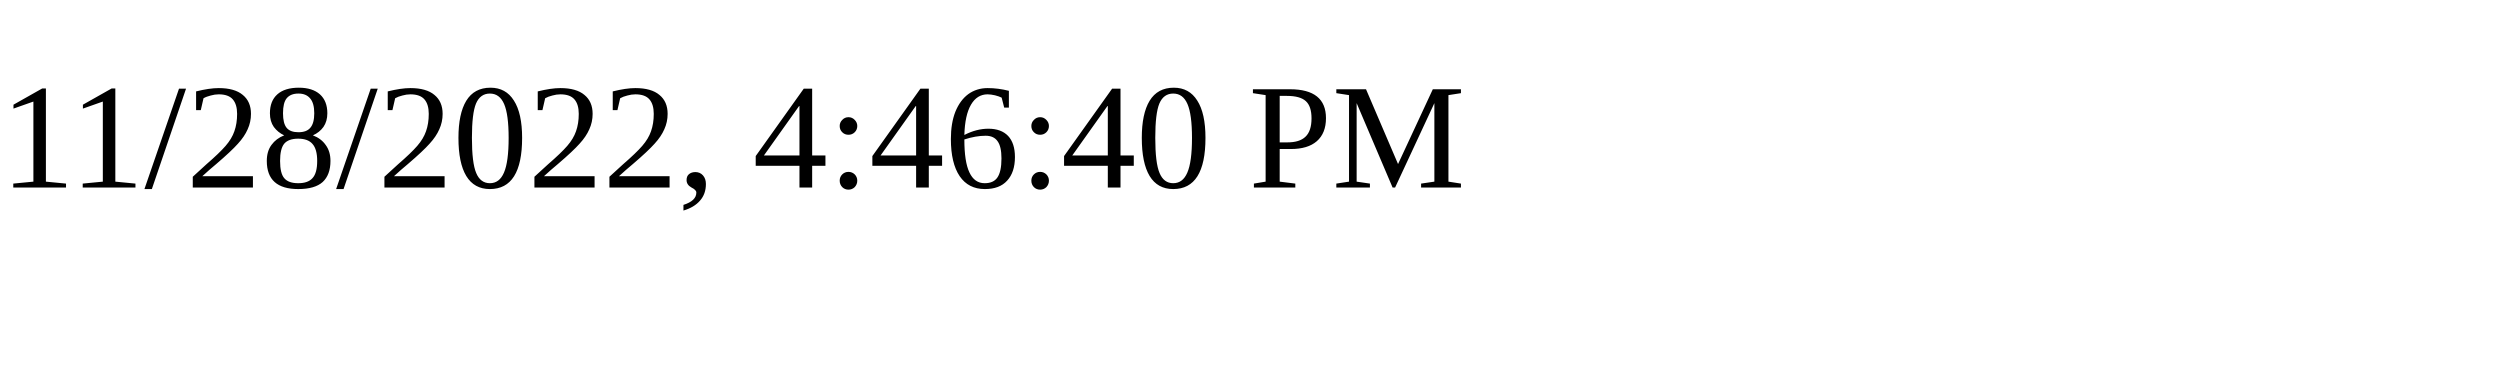
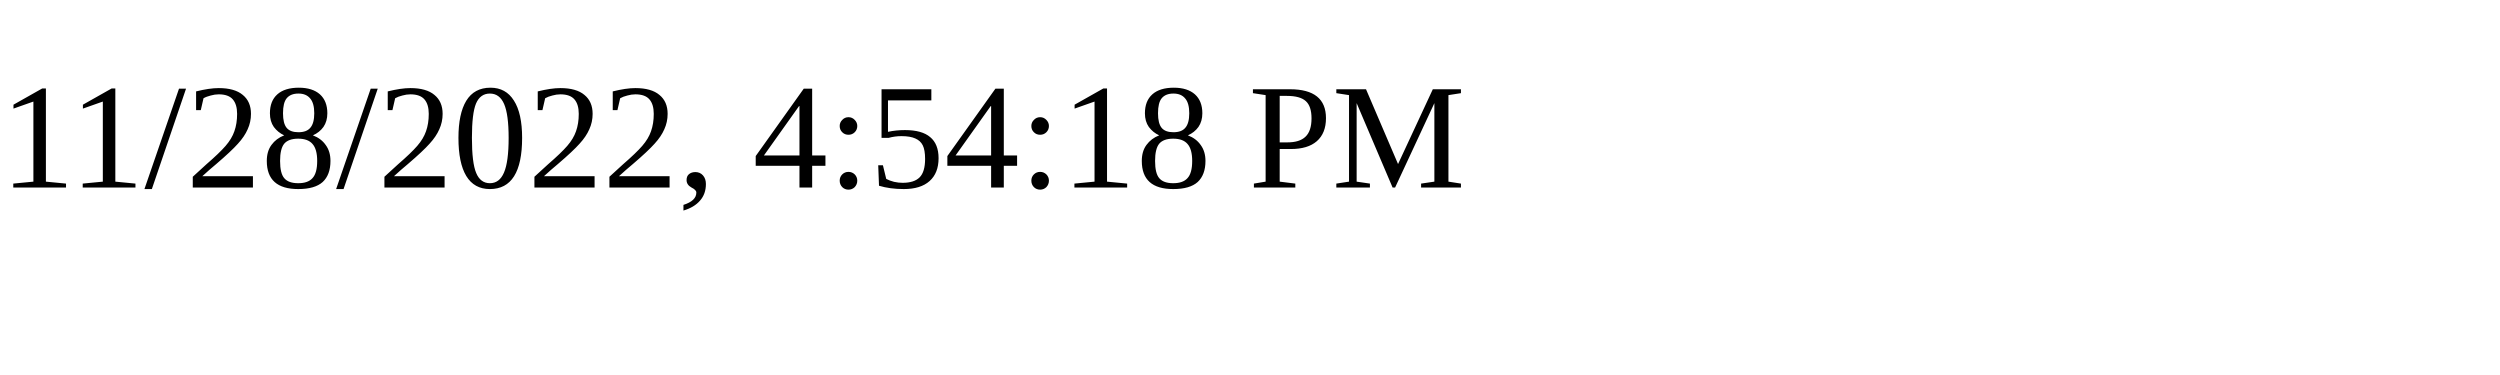
<svg xmlns="http://www.w3.org/2000/svg" height="30" width="200">
-   <text x="0" y="15">11/28/2022, 4:46:40 PM</text>
+   <text x="0" y="15">11/28/2022, 4:54:18 PM</text>
</svg>
